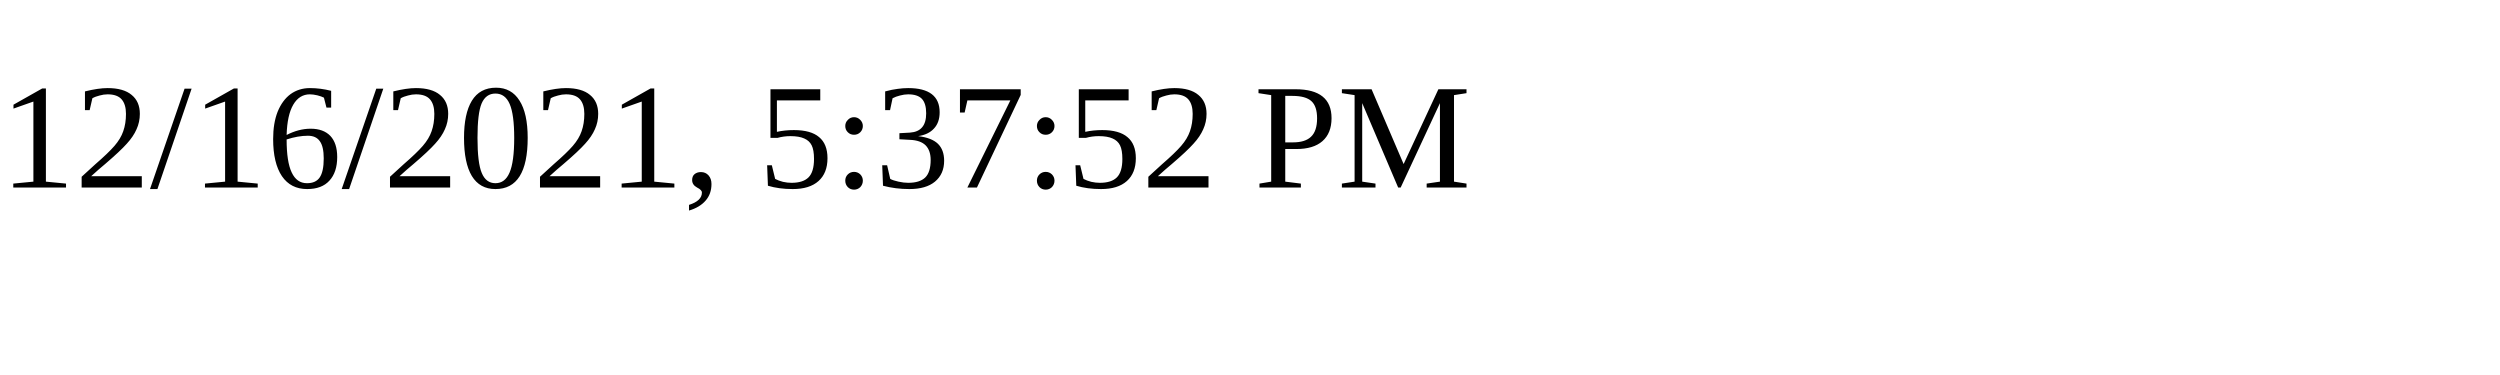
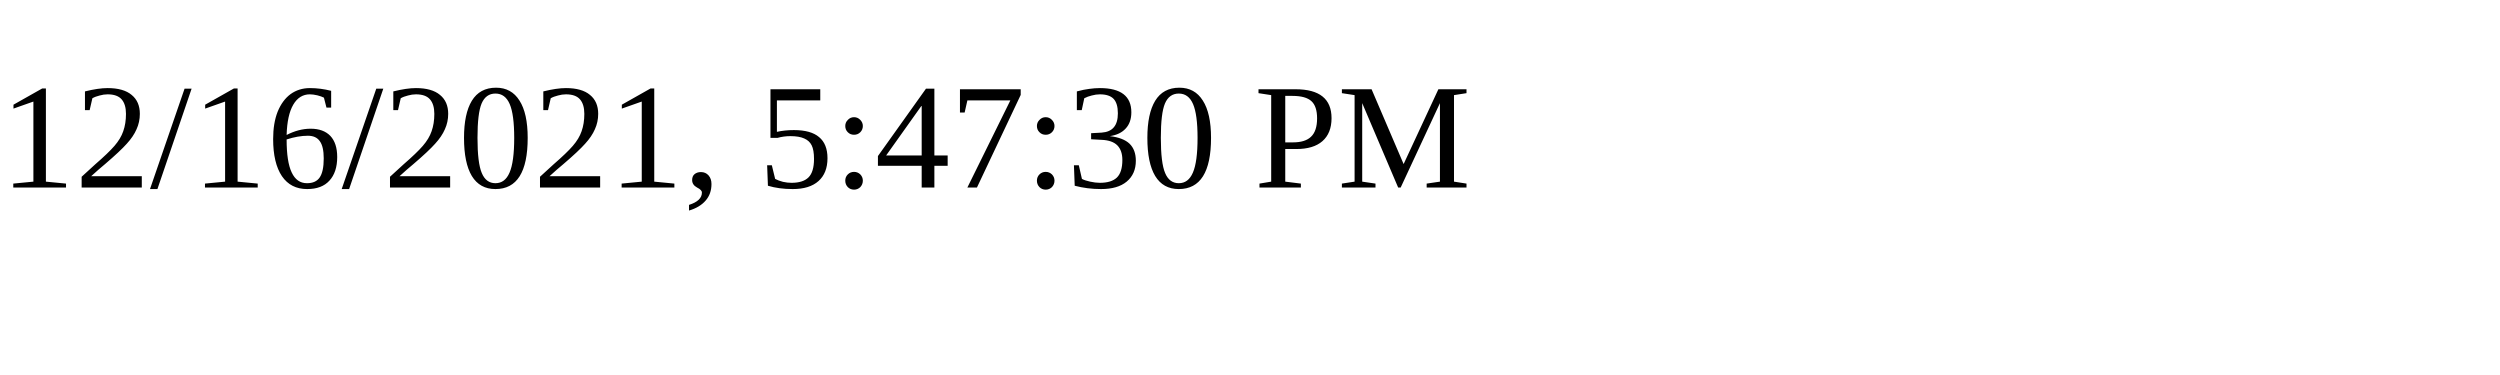
<svg xmlns="http://www.w3.org/2000/svg" height="30" width="200">
-   <text x="0" y="15">12/16/2021, 5:37:52 PM</text>
+   <text x="0" y="15">12/16/2021, 5:47:30 PM</text>
</svg>
